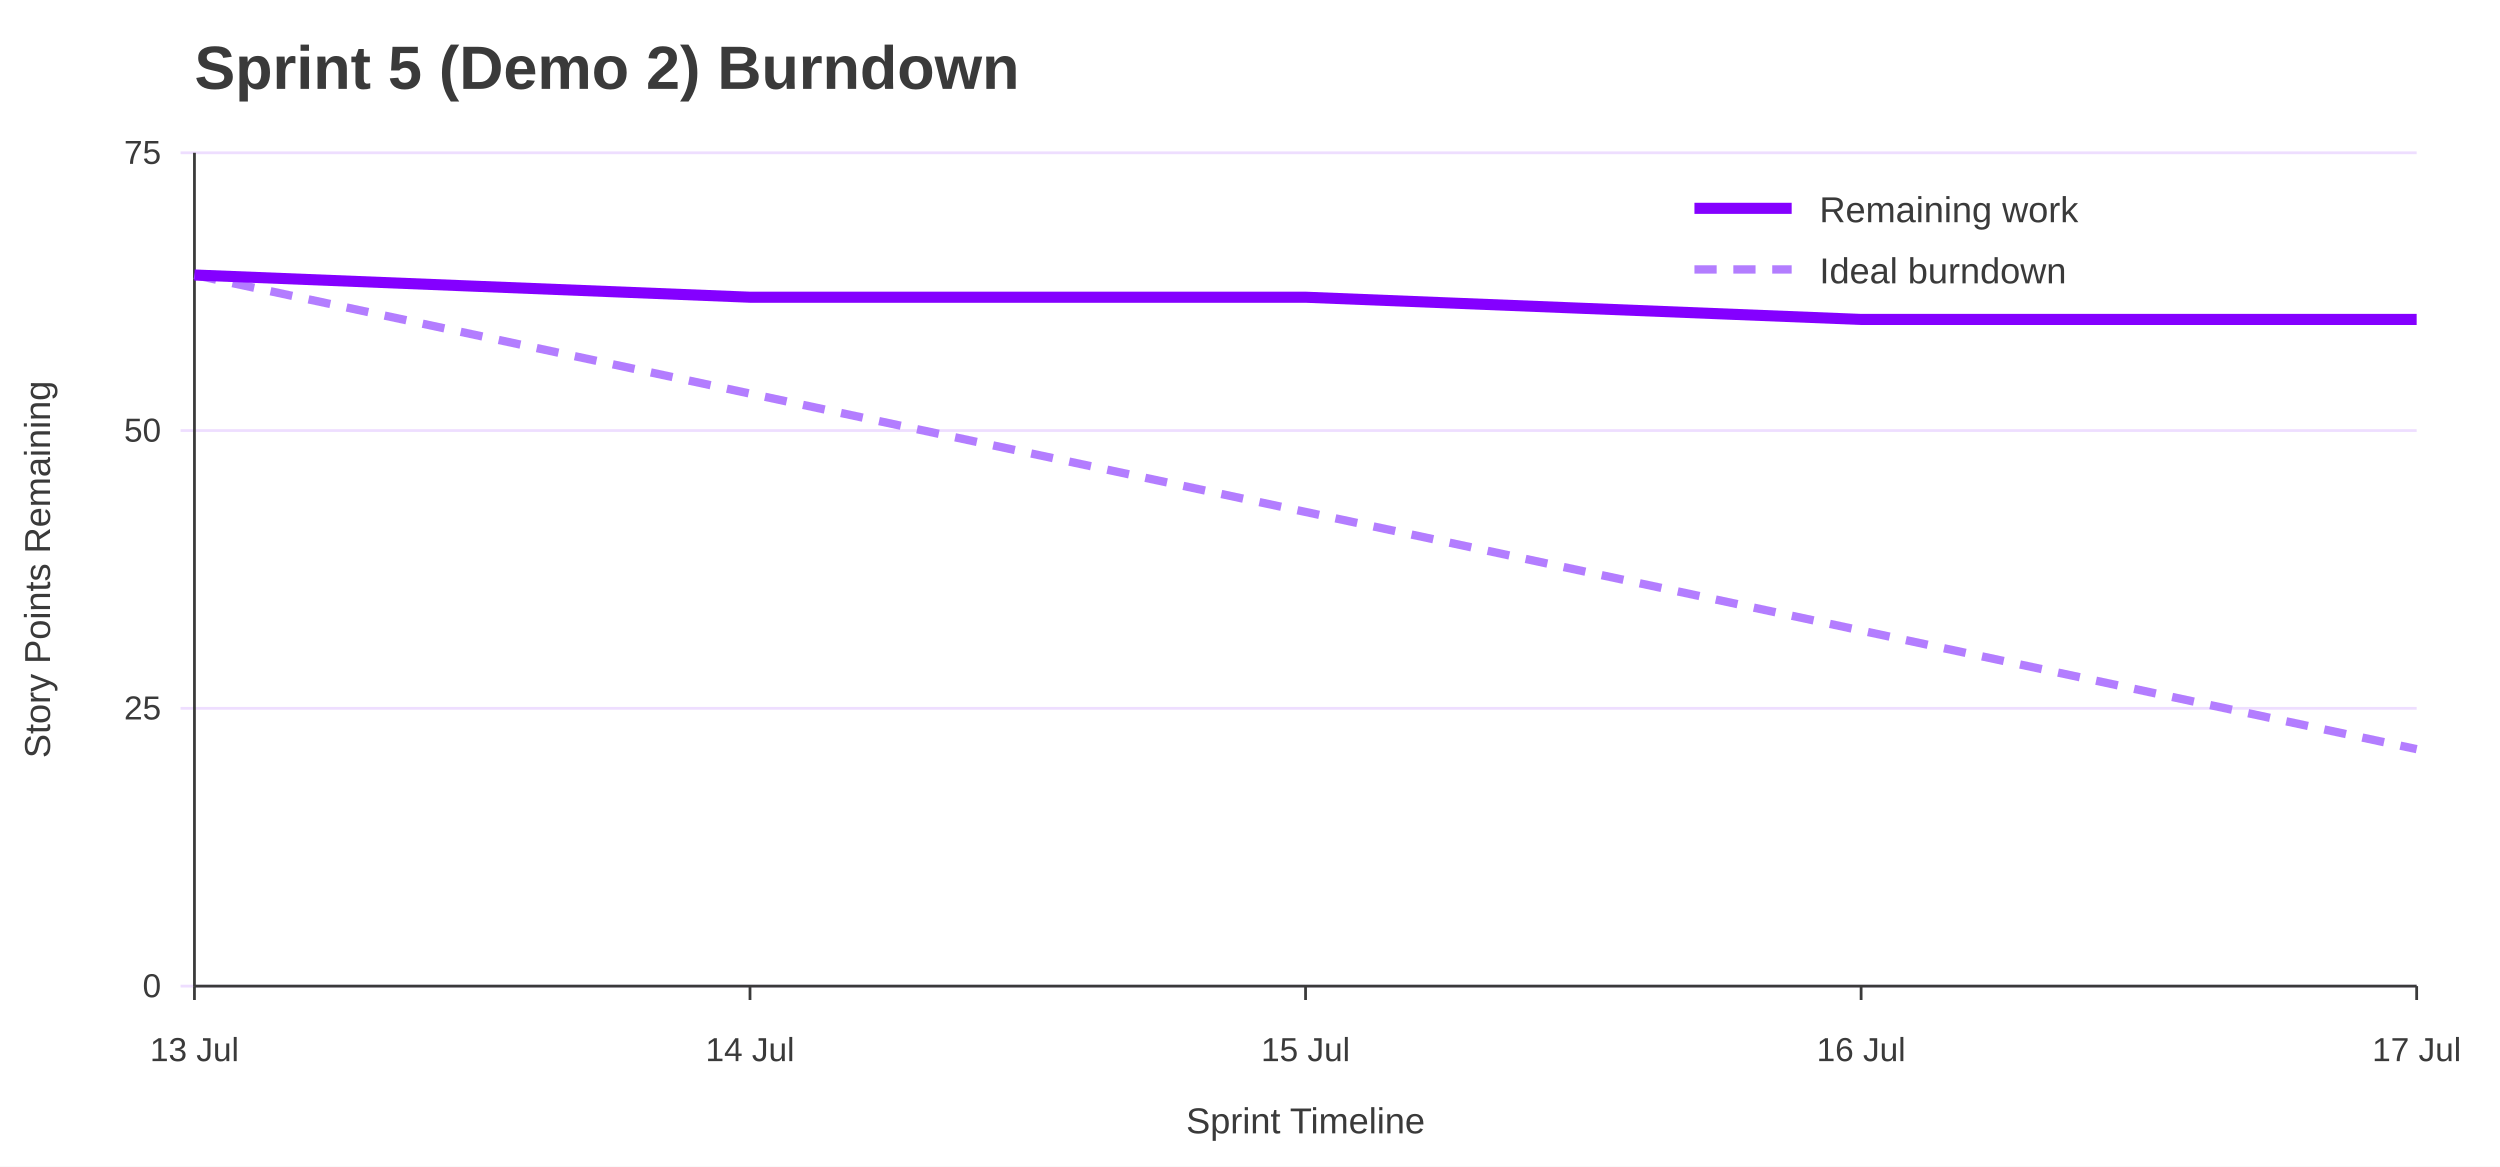
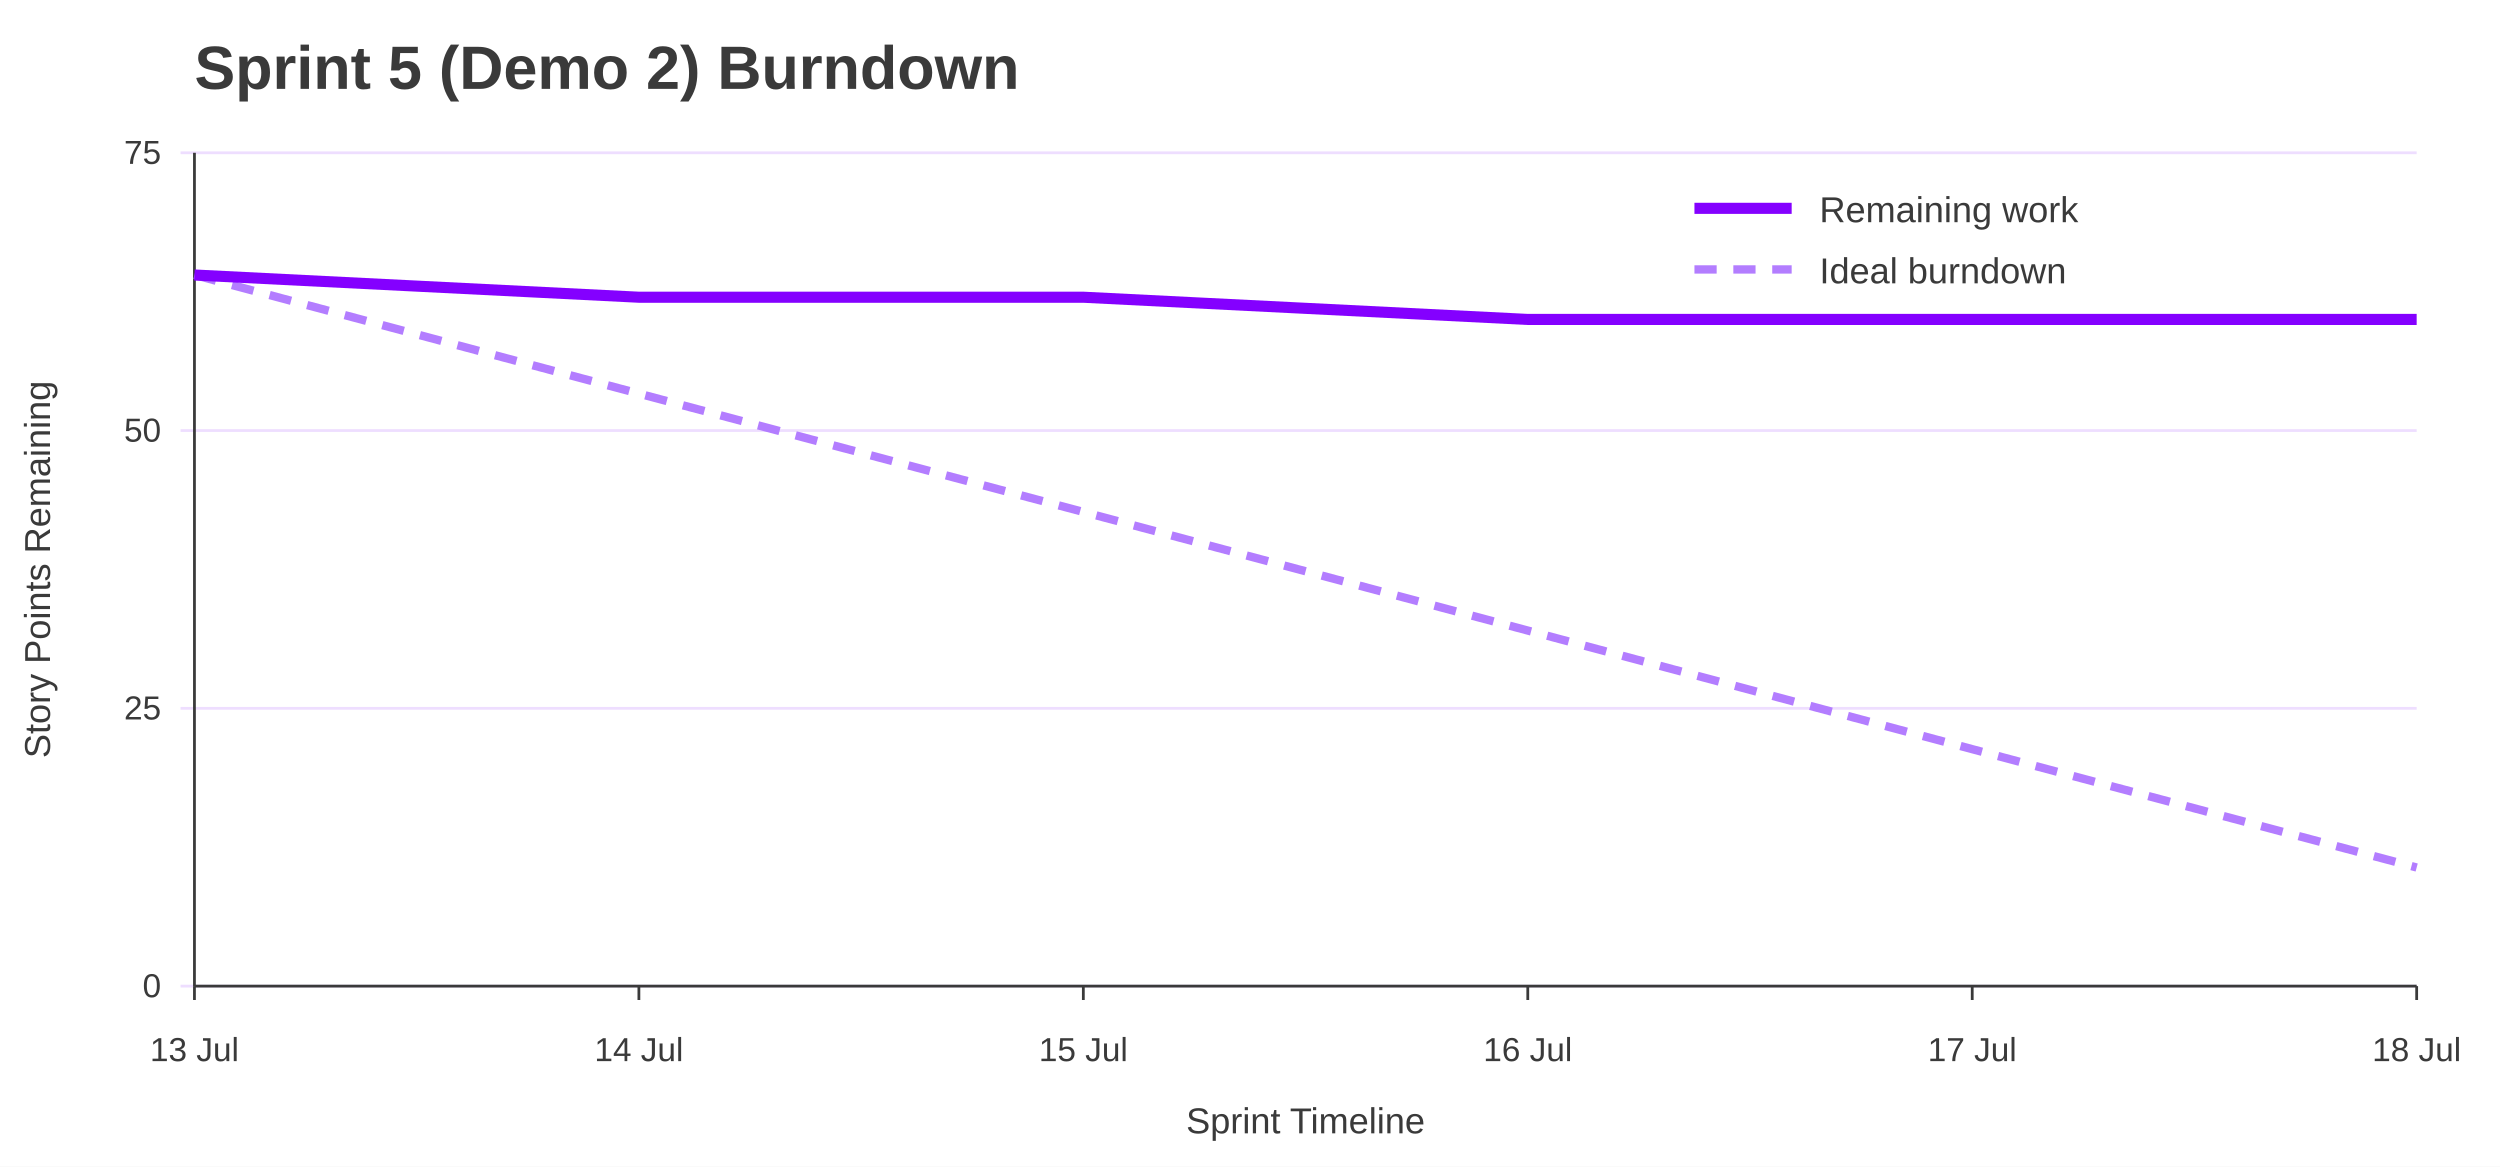
<svg xmlns="http://www.w3.org/2000/svg" width="900" height="420" viewBox="0 0 900 420" role="img" aria-labelledby="title desc">
  <rect width="100%" height="100%" fill="#ffffff" />
  <text x="70" y="32" font-family="Jost, Arial, Helvetica, sans-serif" font-size="22" font-weight="700" fill="#3A3A3A">Sprint 5 (Demo 2) Burndown</text>
  <line x1="65" y1="355.0" x2="870" y2="355.0" stroke="#EEDEFF" />
  <text x="58" y="359.0" font-family="Overpass, Arial, Helvetica, sans-serif" font-size="12" text-anchor="end" fill="#3A3A3A">0</text>
  <line x1="65" y1="255.0" x2="870" y2="255.0" stroke="#EEDEFF" />
  <text x="58" y="259.0" font-family="Overpass, Arial, Helvetica, sans-serif" font-size="12" text-anchor="end" fill="#3A3A3A">25</text>
  <line x1="65" y1="155.0" x2="870" y2="155.0" stroke="#EEDEFF" />
  <text x="58" y="159.0" font-family="Overpass, Arial, Helvetica, sans-serif" font-size="12" text-anchor="end" fill="#3A3A3A">50</text>
  <line x1="65" y1="55.0" x2="870" y2="55.0" stroke="#EEDEFF" />
  <text x="58" y="59.0" font-family="Overpass, Arial, Helvetica, sans-serif" font-size="12" text-anchor="end" fill="#3A3A3A">75</text>
  <line x1="70.0" y1="355" x2="70.0" y2="360" stroke="#3A3A3A" />
  <text x="70.0" y="382" font-family="Overpass, Arial, Helvetica, sans-serif" font-size="12" text-anchor="middle" fill="#3A3A3A">13 Jul</text>
-   <line x1="270.0" y1="355" x2="270.0" y2="360" stroke="#3A3A3A" />
-   <text x="270.0" y="382" font-family="Overpass, Arial, Helvetica, sans-serif" font-size="12" text-anchor="middle" fill="#3A3A3A">14 Jul</text>
-   <line x1="470.0" y1="355" x2="470.0" y2="360" stroke="#3A3A3A" />
-   <text x="470.0" y="382" font-family="Overpass, Arial, Helvetica, sans-serif" font-size="12" text-anchor="middle" fill="#3A3A3A">15 Jul</text>
-   <line x1="670.0" y1="355" x2="670.0" y2="360" stroke="#3A3A3A" />
-   <text x="670.0" y="382" font-family="Overpass, Arial, Helvetica, sans-serif" font-size="12" text-anchor="middle" fill="#3A3A3A">16 Jul</text>
+   <line x1="230.0" y1="355" x2="230.0" y2="360" stroke="#3A3A3A" />
+   <text x="230.0" y="382" font-family="Overpass, Arial, Helvetica, sans-serif" font-size="12" text-anchor="middle" fill="#3A3A3A">14 Jul</text>
+   <line x1="390.0" y1="355" x2="390.0" y2="360" stroke="#3A3A3A" />
+   <text x="390.0" y="382" font-family="Overpass, Arial, Helvetica, sans-serif" font-size="12" text-anchor="middle" fill="#3A3A3A">15 Jul</text>
+   <line x1="550.0" y1="355" x2="550.0" y2="360" stroke="#3A3A3A" />
+   <text x="550.0" y="382" font-family="Overpass, Arial, Helvetica, sans-serif" font-size="12" text-anchor="middle" fill="#3A3A3A">16 Jul</text>
+   <line x1="710.0" y1="355" x2="710.0" y2="360" stroke="#3A3A3A" />
+   <text x="710.0" y="382" font-family="Overpass, Arial, Helvetica, sans-serif" font-size="12" text-anchor="middle" fill="#3A3A3A">17 Jul</text>
  <line x1="870.0" y1="355" x2="870.0" y2="360" stroke="#3A3A3A" />
-   <text x="870.0" y="382" font-family="Overpass, Arial, Helvetica, sans-serif" font-size="12" text-anchor="middle" fill="#3A3A3A">17 Jul</text>
+   <text x="870.0" y="382" font-family="Overpass, Arial, Helvetica, sans-serif" font-size="12" text-anchor="middle" fill="#3A3A3A">18 Jul</text>
  <line x1="70" y1="55" x2="70" y2="355" stroke="#3A3A3A" />
  <line x1="70" y1="355" x2="870" y2="355" stroke="#3A3A3A" />
  <text x="18" y="205.0" font-family="Overpass, Arial, Helvetica, sans-serif" font-size="13" text-anchor="middle" transform="rotate(-90 18 205.0)" fill="#3A3A3A">Story Points Remaining</text>
  <text x="470.0" y="408" font-family="Overpass, Arial, Helvetica, sans-serif" font-size="13" text-anchor="middle" fill="#3A3A3A">Sprint Timeline</text>
-   <polyline points="70.0,99.0 270.0,141.7 470.0,184.3 670.0,227.0 870.0,269.7" fill="none" stroke="#B37DFF" stroke-width="3" stroke-dasharray="8 6" />
-   <polyline points="70.0,99.0 270.0,107.0 470.0,107.0 670.0,115.0 870.0,115.0" fill="none" stroke="#8400FF" stroke-width="4" />
+   <polyline points="70.0,99.0 230.0,141.7 390.0,184.3 550.0,227.0 710.0,269.7 870.0,312.3" fill="none" stroke="#B37DFF" stroke-width="3" stroke-dasharray="8 6" />
+   <polyline points="70.0,99.0 230.0,107.0 390.0,107.0 550.0,115.0 710.0,115.0 870.0,115.0" fill="none" stroke="#8400FF" stroke-width="4" />
  <line x1="610" y1="75" x2="645" y2="75" stroke="#8400FF" stroke-width="4" />
  <text x="655" y="80" font-family="Overpass, Arial, Helvetica, sans-serif" font-size="13" fill="#3A3A3A">Remaining work</text>
  <line x1="610" y1="97" x2="645" y2="97" stroke="#B37DFF" stroke-width="3" stroke-dasharray="8 6" />
  <text x="655" y="102" font-family="Overpass, Arial, Helvetica, sans-serif" font-size="13" fill="#3A3A3A">Ideal burndown</text>
</svg>
